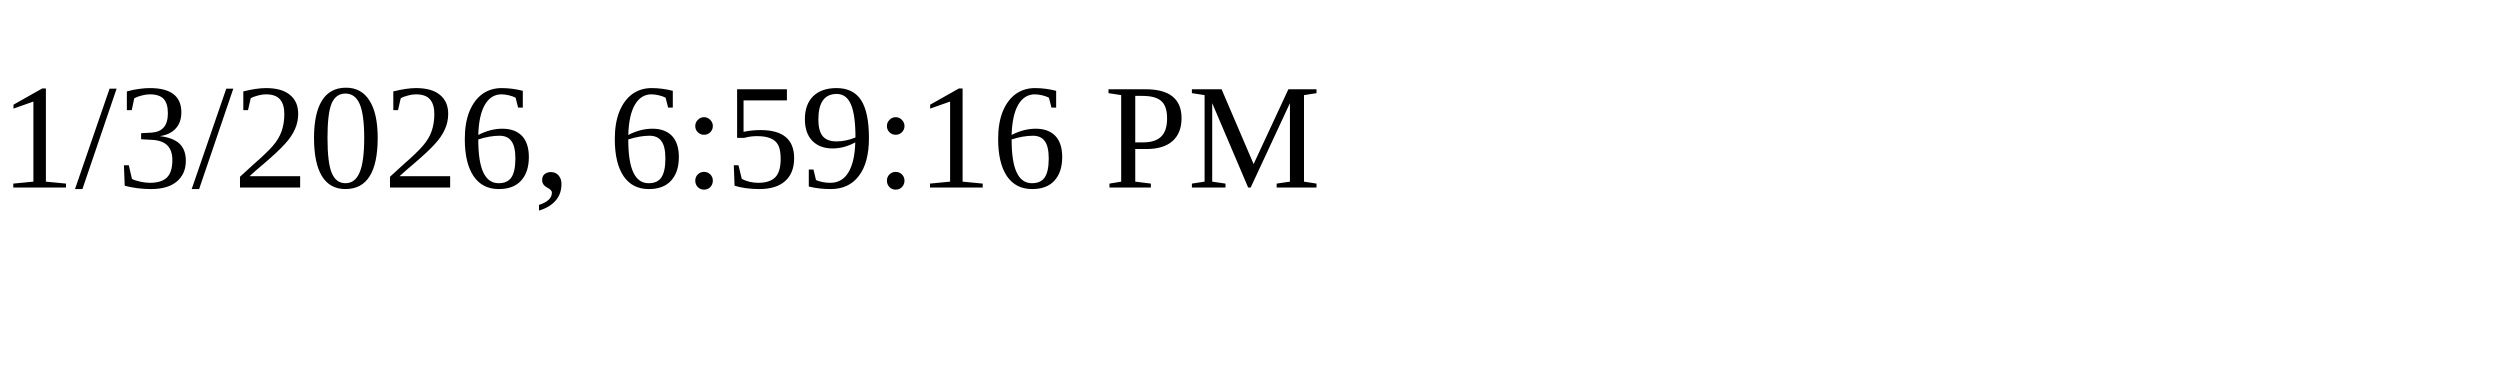
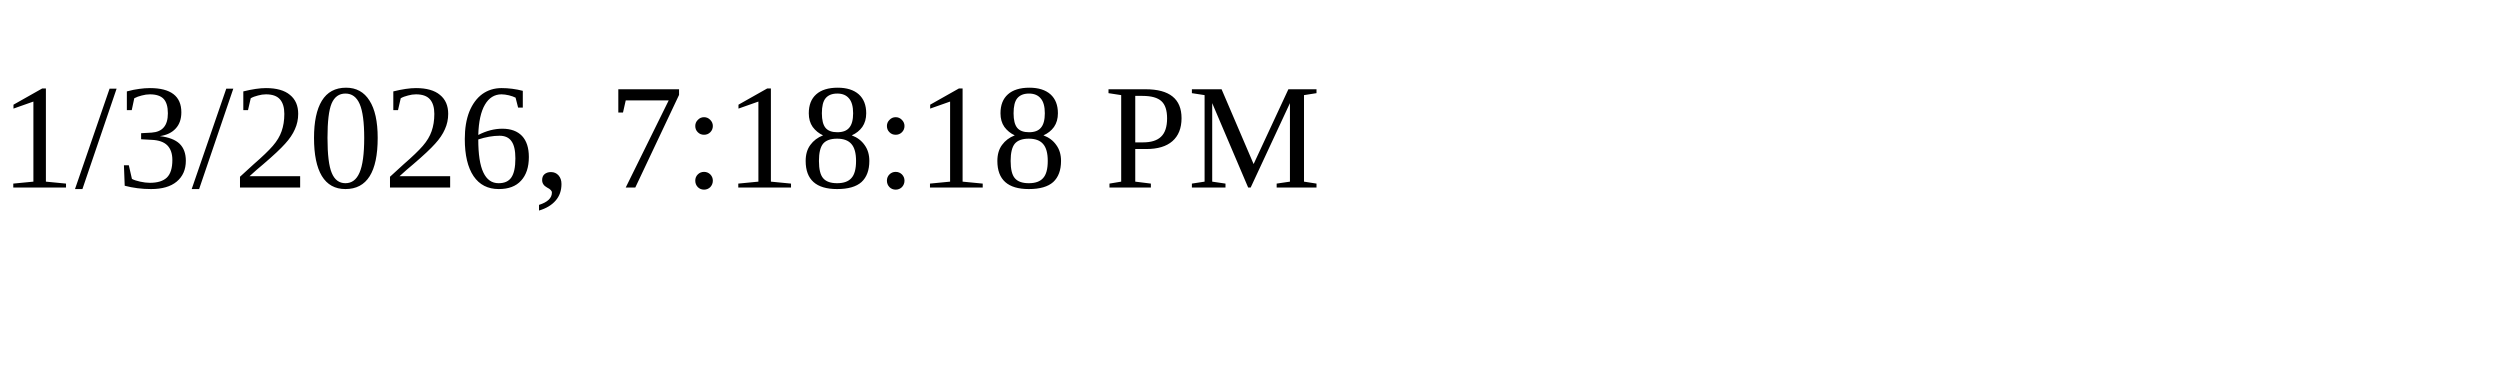
<svg xmlns="http://www.w3.org/2000/svg" height="30" width="200">
-   <text x="0" y="15">1/3/2026, 6:59:16 PM</text>
+   <text x="0" y="15">1/3/2026, 7:18:18 PM</text>
</svg>
